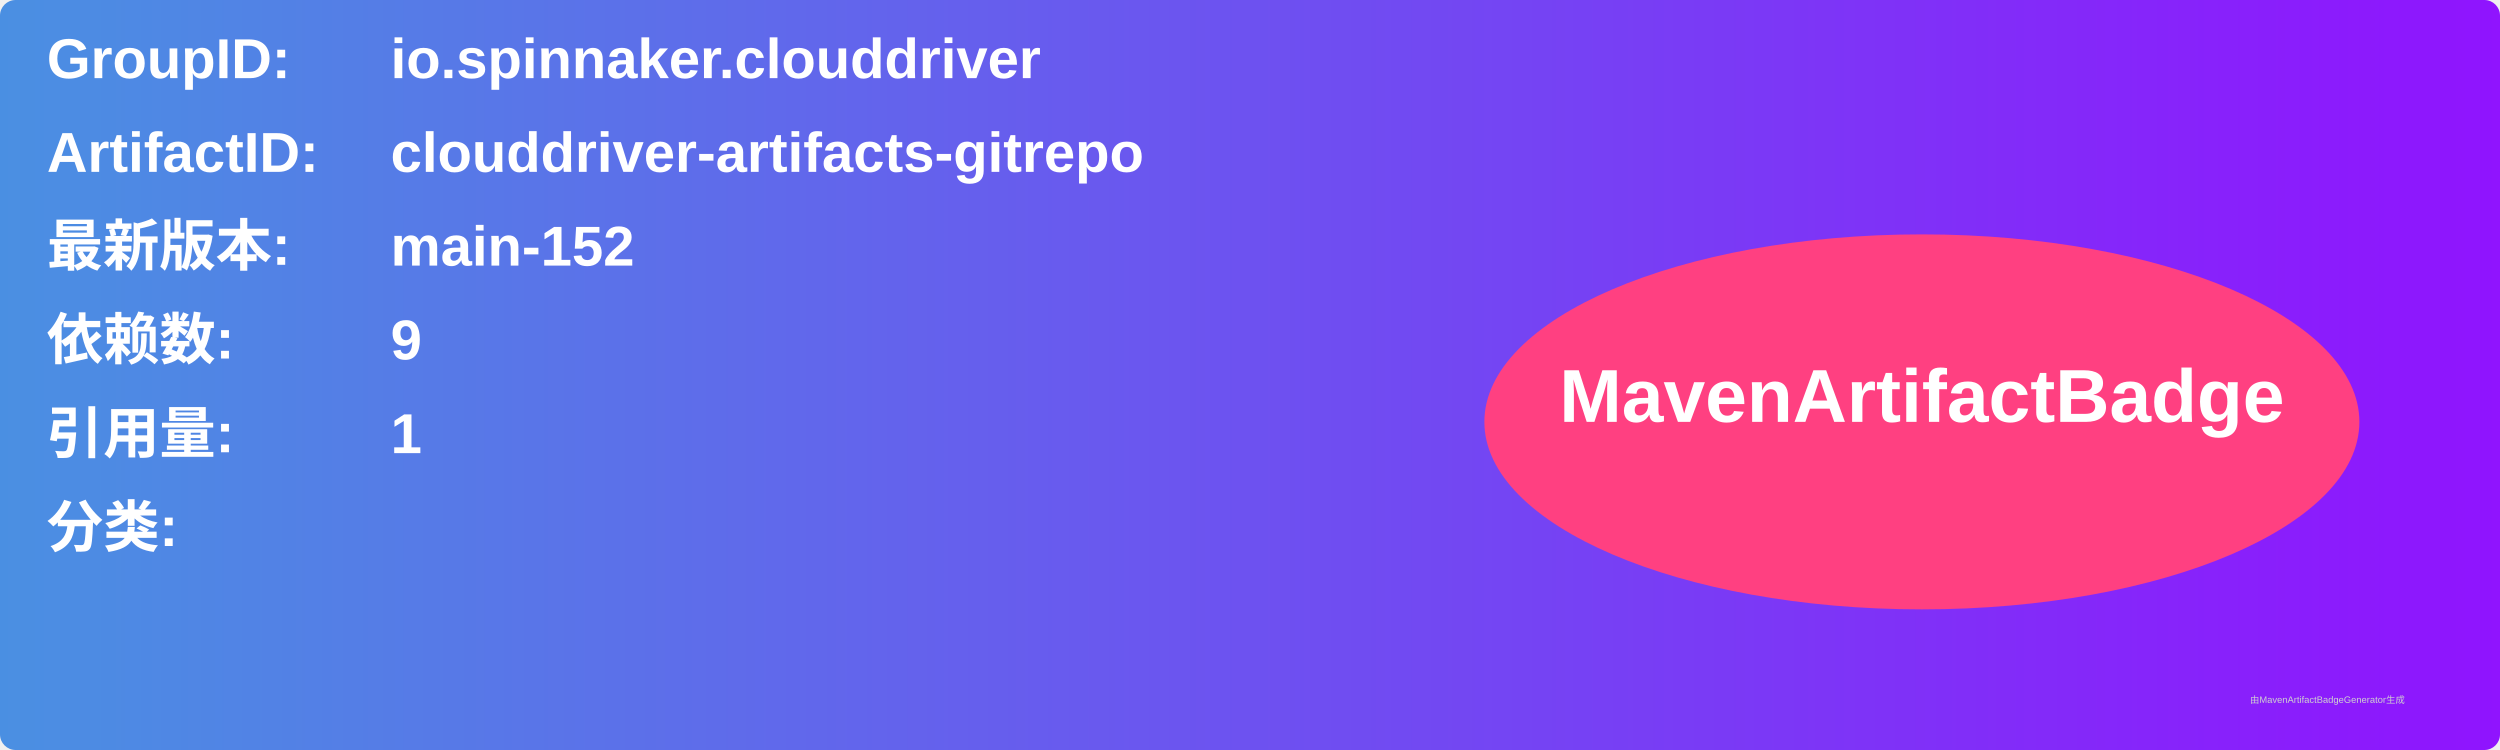
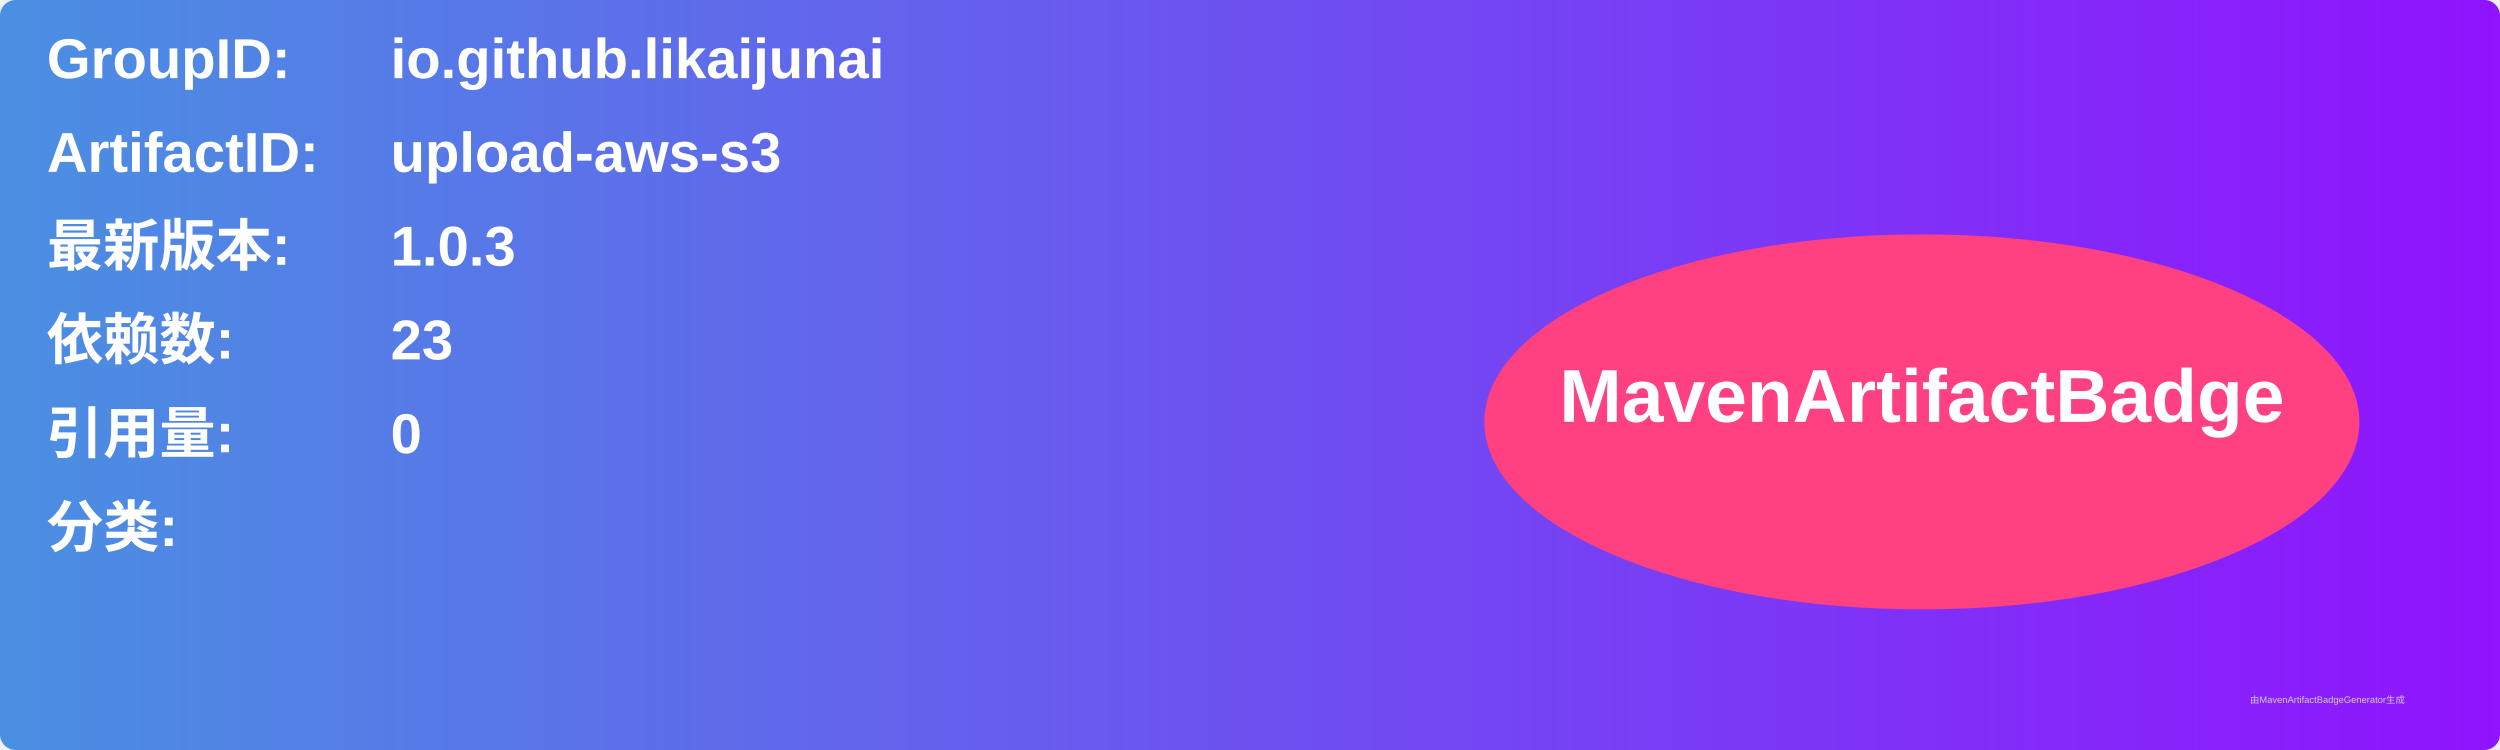
<svg xmlns="http://www.w3.org/2000/svg" width="800" height="240" viewBox="0 0 800 240">
  <linearGradient id="grad" x1="0%" y1="0%" x2="100%" y2="0%">
    <stop offset="0%" stop-color="#4a90e2" />
    <stop offset="100%" stop-color="#9013fe" />
  </linearGradient>
  <rect width="100%" height="100%" rx="5" ry="5" fill="url(#grad)" />
  <g transform="translate(15, 15)">
    <text x="0" y="10" font-family="Arial" font-size="18" fill="white" font-weight="bold" width="260">GroupID:</text>
-     <text x="110" y="10" font-family="Arial" font-size="18" fill="white" font-weight="bold" width="460">io.spinnaker.clouddriver</text>
+     <text x="110" y="10" font-family="Arial" font-size="18" fill="white" font-weight="bold" width="460">io.github.likaijunai</text>
    <text x="0" y="40" font-family="Arial" font-size="18" fill="white" font-weight="bold" width="260">ArtifactID:</text>
-     <text x="110" y="40" font-family="Arial" font-size="18" fill="white" font-weight="bold" width="460">clouddriver-artifacts-gitrepo</text>
+     <text x="110" y="40" font-family="Arial" font-size="18" fill="white" font-weight="bold" width="460">upload-aws-s3</text>
    <text x="0" y="70" font-family="Arial" font-size="18" fill="white" font-weight="bold">最新版本:</text>
    <text x="110" y="70" font-family="Arial" font-size="18" fill="white" font-weight="bold">
-       <tspan font-weight="bold">main-152</tspan>
+       <tspan font-weight="bold">1.0.3</tspan>
    </text>
    <text x="0" y="100" font-family="Arial" font-size="18" fill="white" font-weight="bold">依赖数: </text>
    <text x="110" y="100" font-family="Arial" font-size="18" fill="white">
-       <tspan font-weight="bold">9</tspan>
+       <tspan font-weight="bold">23</tspan>
    </text>
    <text x="0" y="130" font-family="Arial" font-size="18" fill="white" font-weight="bold">引用量: </text>
    <text x="110" y="130" font-family="Arial" font-size="18" fill="white">
-       <tspan font-weight="bold">1</tspan>
+       <tspan font-weight="bold">0</tspan>
    </text>
    <text x="0" y="160" font-family="Arial" font-size="18" fill="white" font-weight="bold">分类:</text>
    <text x="10" y="190" font-family="Arial" font-size="10" fill="white">
      <tspan font-weight="bold" />
    </text>
    <ellipse cx="600" cy="120" rx="140" ry="60" fill="#ff4081" />
    <text x="600" y="120" text-anchor="middle" font-family="Arial" font-size="24" fill="white" font-weight="bold">MavenArtifactBadge</text>
  </g>
  <text x="720" y="225" font-family="Arial" font-size="3" fill="#d0d0d0">由MavenArtifactBadgeGenerator生成</text>
</svg>
